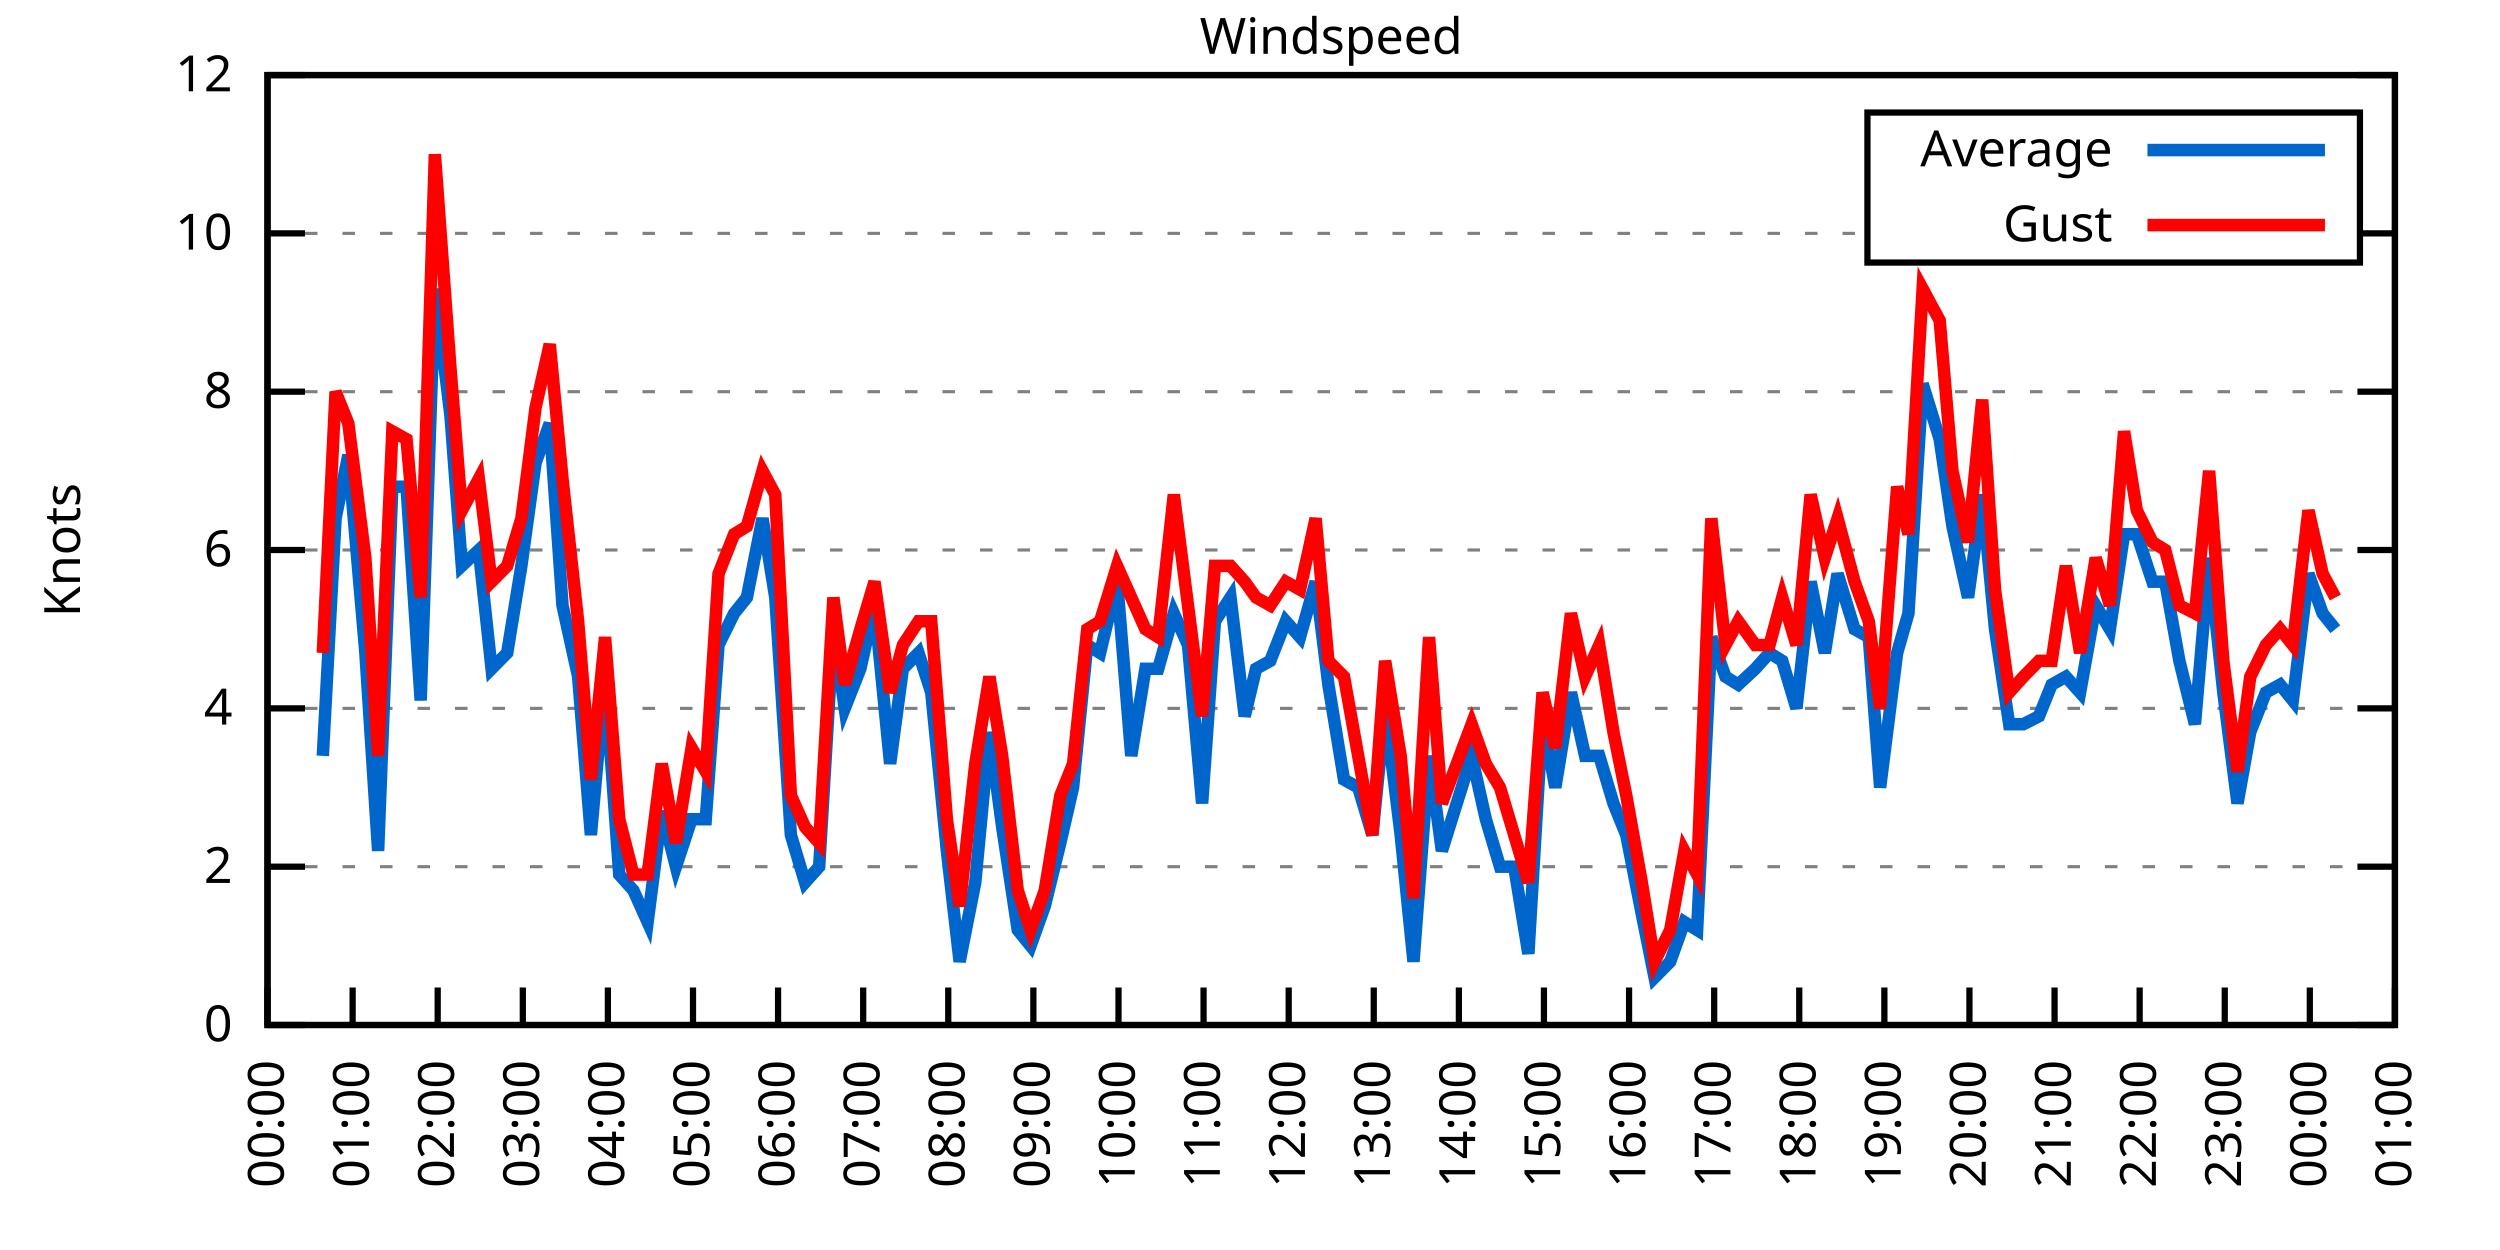
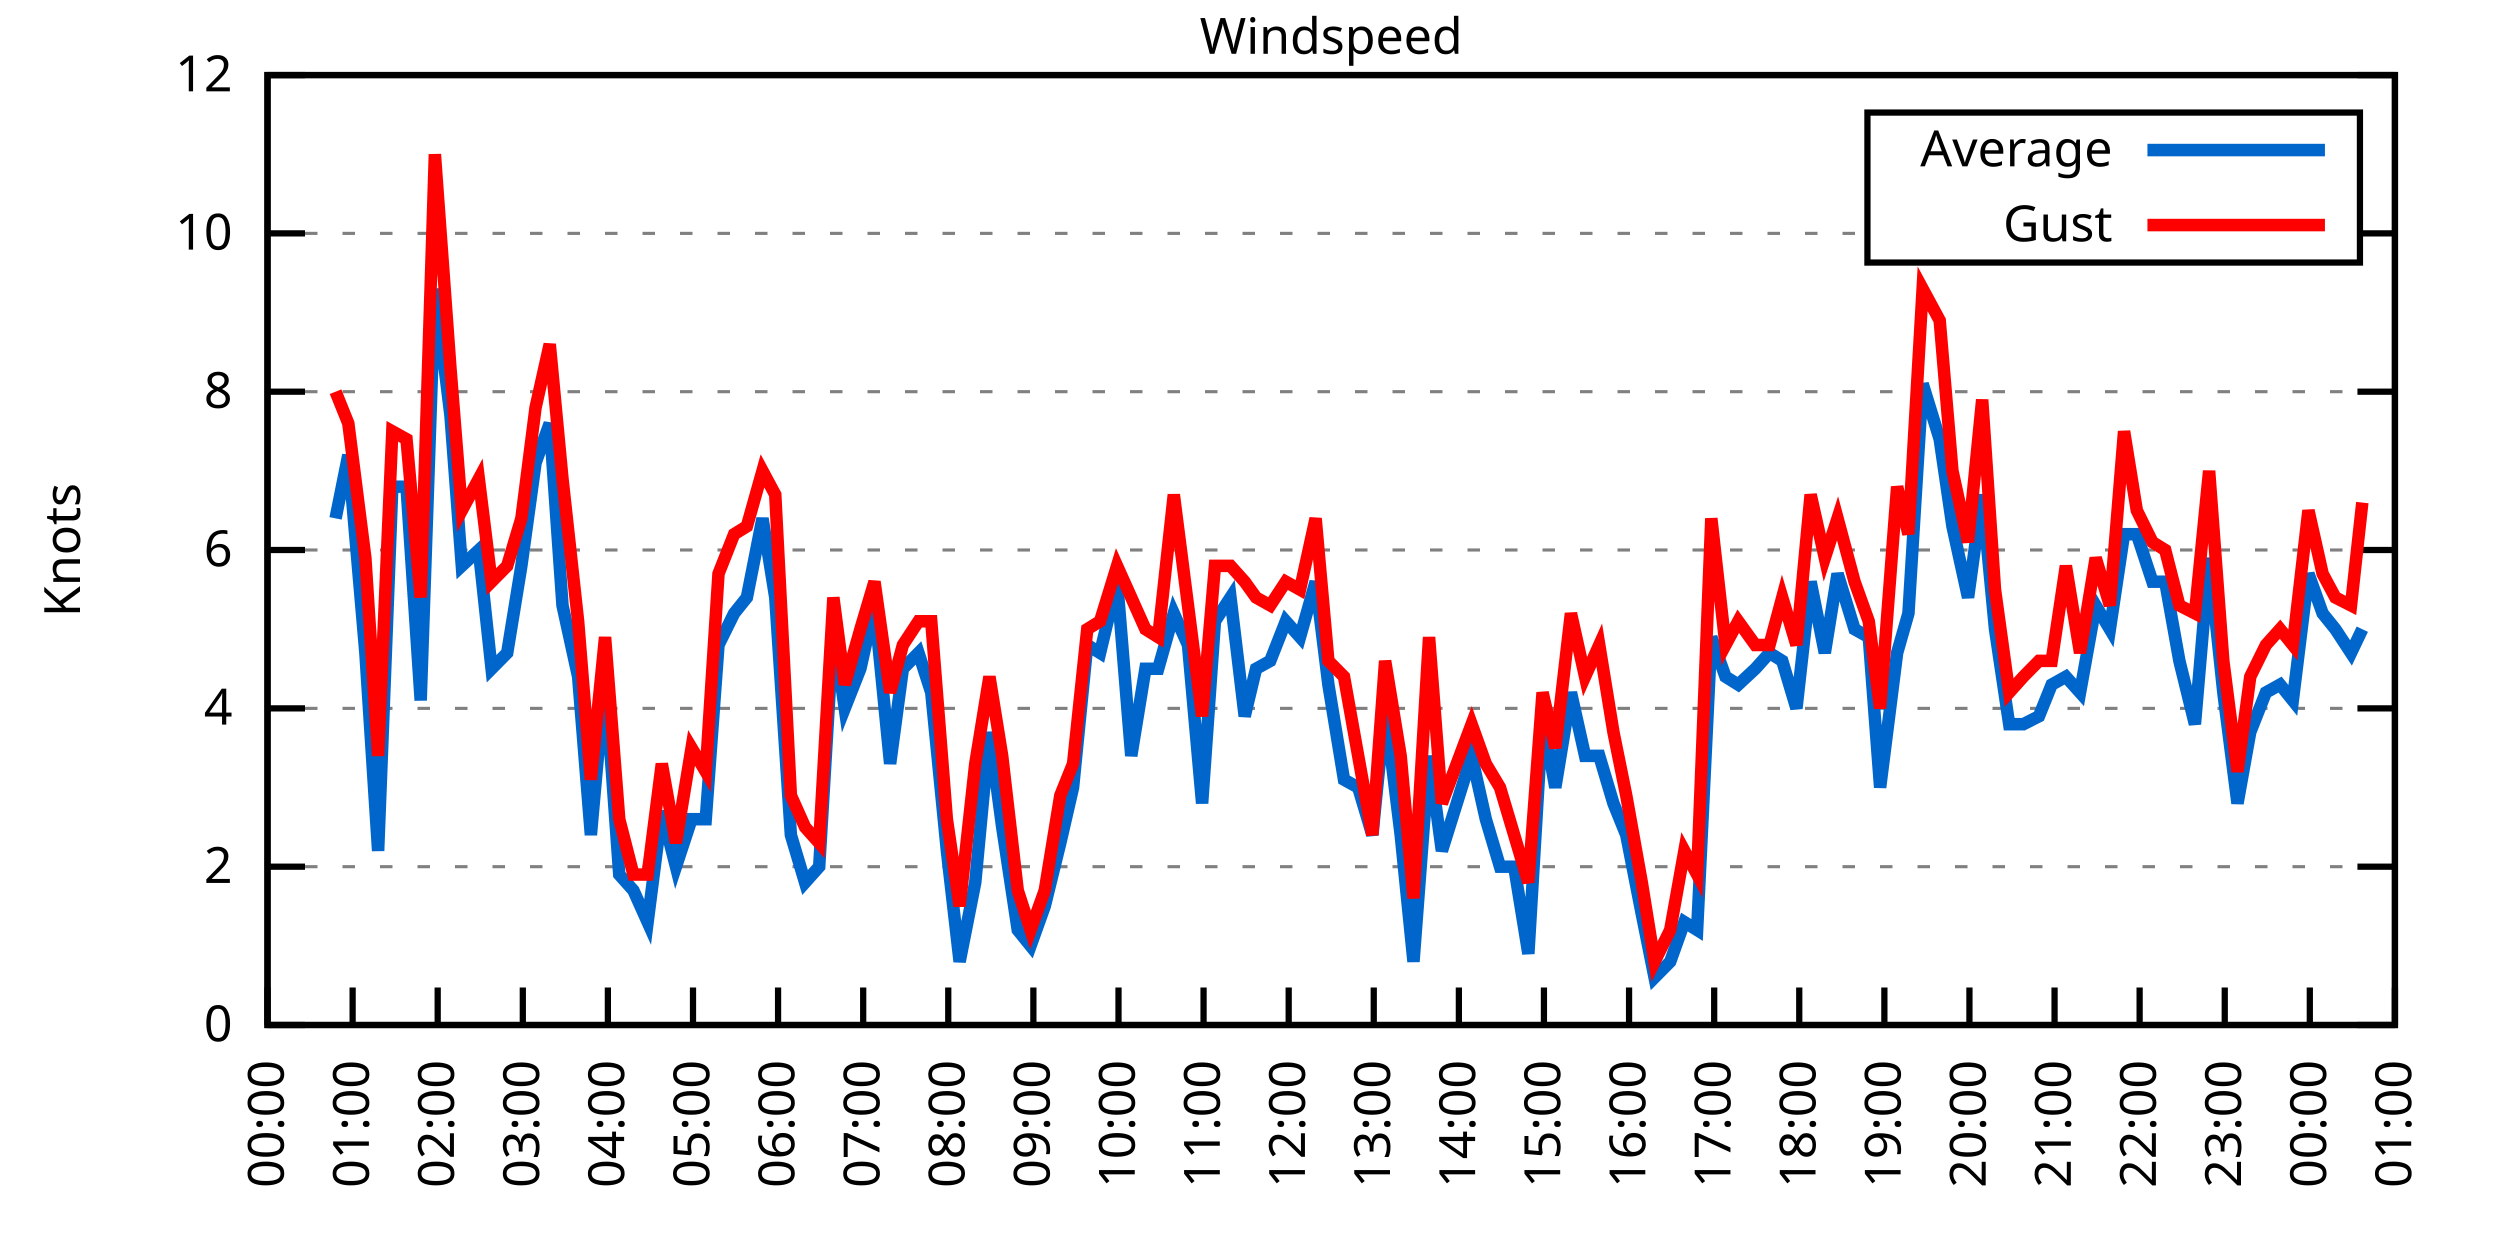
<svg xmlns="http://www.w3.org/2000/svg" xmlns:xlink="http://www.w3.org/1999/xlink" width="400" height="200" viewBox="0 0 400 200">
  <g id="gnuplot_canvas">
    <rect x="0" y="0" width="400" height="200" fill="none" />
    <defs>
      <circle id="gpDot" r="0.5" stroke-width="0.5" stroke="currentColor" />
      <path id="gpPt0" stroke-width="0.333" stroke="currentColor" d="M-1,0 h2 M0,-1 v2" />
      <path id="gpPt1" stroke-width="0.333" stroke="currentColor" d="M-1,-1 L1,1 M1,-1 L-1,1" />
      <path id="gpPt2" stroke-width="0.333" stroke="currentColor" d="M-1,0 L1,0 M0,-1 L0,1 M-1,-1 L1,1 M-1,1 L1,-1" />
      <rect id="gpPt3" stroke-width="0.333" stroke="currentColor" x="-1" y="-1" width="2" height="2" />
      <rect id="gpPt4" stroke-width="0.333" stroke="currentColor" fill="currentColor" x="-1" y="-1" width="2" height="2" />
      <circle id="gpPt5" stroke-width="0.333" stroke="currentColor" cx="0" cy="0" r="1" />
      <use xlink:href="#gpPt5" id="gpPt6" fill="currentColor" stroke="none" />
      <path id="gpPt7" stroke-width="0.333" stroke="currentColor" d="M0,-1.33 L-1.33,0.67 L1.33,0.67 z" />
      <use xlink:href="#gpPt7" id="gpPt8" fill="currentColor" stroke="none" />
      <use xlink:href="#gpPt7" id="gpPt9" stroke="currentColor" transform="rotate(180)" />
      <use xlink:href="#gpPt9" id="gpPt10" fill="currentColor" stroke="none" />
      <use xlink:href="#gpPt3" id="gpPt11" stroke="currentColor" transform="rotate(45)" />
      <use xlink:href="#gpPt11" id="gpPt12" fill="currentColor" stroke="none" />
      <path id="gpPt13" stroke-width="0.333" stroke="currentColor" d="M0,1.330 L1.265,0.411 L0.782,-1.067 L-0.782,-1.076 L-1.265,0.411 z" />
      <use xlink:href="#gpPt13" id="gpPt14" fill="currentColor" stroke="none" />
      <filter id="textbox" filterUnits="objectBoundingBox" x="0" y="0" height="1" width="1">
        <feFlood flood-color="white" flood-opacity="1" result="bgnd" />
        <feComposite in="SourceGraphic" in2="bgnd" operator="atop" />
      </filter>
      <filter id="greybox" filterUnits="objectBoundingBox" x="0" y="0" height="1" width="1">
        <feFlood flood-color="lightgrey" flood-opacity="1" result="grey" />
        <feComposite in="SourceGraphic" in2="grey" operator="atop" />
      </filter>
    </defs>
    <g fill="none" color="white" stroke="currentColor" stroke-width="1.00" stroke-linecap="butt" stroke-linejoin="miter">
</g>
    <g fill="none" color="black" stroke="currentColor" stroke-width="1.00" stroke-linecap="butt" stroke-linejoin="miter">
      <g stroke="none" shape-rendering="crispEdges">
        <polygon fill="rgb(255, 255, 255)" points="42.80,164.00 383.18,164.00 383.18,12.02 42.80,12.02 " />
      </g>
    </g>
    <g fill="none" color="black" stroke="currentColor" stroke-width="1.00" stroke-linecap="butt" stroke-linejoin="miter">
</g>
    <g fill="none" color="black" stroke="black" stroke-width="0.50" stroke-linecap="butt" stroke-linejoin="miter">
</g>
    <g fill="none" color="gray" stroke="currentColor" stroke-width="0.50" stroke-linecap="butt" stroke-linejoin="miter">
      <path stroke="gray" stroke-dasharray="2,4" class="gridline" d="M42.80,164.00 L383.19,164.00  " />
    </g>
    <g fill="none" color="gray" stroke="gray" stroke-width="1.00" stroke-linecap="butt" stroke-linejoin="miter">
</g>
    <g fill="none" color="black" stroke="currentColor" stroke-width="1.00" stroke-linecap="butt" stroke-linejoin="miter">
      <path stroke="black" d="M42.80,164.00 L48.80,164.00 M383.19,164.00 L377.19,164.00  " />
      <g transform="translate(37.20,166.60)" stroke="none" fill="black" font-family="Sans" font-size="8.00" text-anchor="end">
        <text>
          <tspan font-family="Sans"> 0</tspan>
        </text>
      </g>
    </g>
    <g fill="none" color="black" stroke="currentColor" stroke-width="1.00" stroke-linecap="butt" stroke-linejoin="miter">
</g>
    <g fill="none" color="black" stroke="black" stroke-width="0.50" stroke-linecap="butt" stroke-linejoin="miter">
</g>
    <g fill="none" color="gray" stroke="currentColor" stroke-width="0.50" stroke-linecap="butt" stroke-linejoin="miter">
      <path stroke="gray" stroke-dasharray="2,4" class="gridline" d="M42.80,138.67 L383.19,138.67  " />
    </g>
    <g fill="none" color="gray" stroke="gray" stroke-width="1.00" stroke-linecap="butt" stroke-linejoin="miter">
</g>
    <g fill="none" color="black" stroke="currentColor" stroke-width="1.00" stroke-linecap="butt" stroke-linejoin="miter">
      <path stroke="black" d="M42.80,138.67 L48.80,138.67 M383.19,138.67 L377.19,138.67  " />
      <g transform="translate(37.20,141.27)" stroke="none" fill="black" font-family="Sans" font-size="8.00" text-anchor="end">
        <text>
          <tspan font-family="Sans"> 2</tspan>
        </text>
      </g>
    </g>
    <g fill="none" color="black" stroke="currentColor" stroke-width="1.00" stroke-linecap="butt" stroke-linejoin="miter">
</g>
    <g fill="none" color="black" stroke="black" stroke-width="0.50" stroke-linecap="butt" stroke-linejoin="miter">
</g>
    <g fill="none" color="gray" stroke="currentColor" stroke-width="0.50" stroke-linecap="butt" stroke-linejoin="miter">
      <path stroke="gray" stroke-dasharray="2,4" class="gridline" d="M42.80,113.34 L383.19,113.34  " />
    </g>
    <g fill="none" color="gray" stroke="gray" stroke-width="1.00" stroke-linecap="butt" stroke-linejoin="miter">
</g>
    <g fill="none" color="black" stroke="currentColor" stroke-width="1.00" stroke-linecap="butt" stroke-linejoin="miter">
      <path stroke="black" d="M42.80,113.34 L48.80,113.34 M383.19,113.34 L377.19,113.34  " />
      <g transform="translate(37.20,115.94)" stroke="none" fill="black" font-family="Sans" font-size="8.00" text-anchor="end">
        <text>
          <tspan font-family="Sans"> 4</tspan>
        </text>
      </g>
    </g>
    <g fill="none" color="black" stroke="currentColor" stroke-width="1.00" stroke-linecap="butt" stroke-linejoin="miter">
</g>
    <g fill="none" color="black" stroke="black" stroke-width="0.50" stroke-linecap="butt" stroke-linejoin="miter">
</g>
    <g fill="none" color="gray" stroke="currentColor" stroke-width="0.50" stroke-linecap="butt" stroke-linejoin="miter">
      <path stroke="gray" stroke-dasharray="2,4" class="gridline" d="M42.80,88.00 L383.19,88.00  " />
    </g>
    <g fill="none" color="gray" stroke="gray" stroke-width="1.00" stroke-linecap="butt" stroke-linejoin="miter">
</g>
    <g fill="none" color="black" stroke="currentColor" stroke-width="1.00" stroke-linecap="butt" stroke-linejoin="miter">
      <path stroke="black" d="M42.80,88.00 L48.80,88.00 M383.19,88.00 L377.19,88.00  " />
      <g transform="translate(37.20,90.60)" stroke="none" fill="black" font-family="Sans" font-size="8.00" text-anchor="end">
        <text>
          <tspan font-family="Sans"> 6</tspan>
        </text>
      </g>
    </g>
    <g fill="none" color="black" stroke="currentColor" stroke-width="1.00" stroke-linecap="butt" stroke-linejoin="miter">
</g>
    <g fill="none" color="black" stroke="black" stroke-width="0.50" stroke-linecap="butt" stroke-linejoin="miter">
</g>
    <g fill="none" color="gray" stroke="currentColor" stroke-width="0.50" stroke-linecap="butt" stroke-linejoin="miter">
      <path stroke="gray" stroke-dasharray="2,4" class="gridline" d="M42.80,62.67 L383.19,62.67  " />
    </g>
    <g fill="none" color="gray" stroke="gray" stroke-width="1.00" stroke-linecap="butt" stroke-linejoin="miter">
</g>
    <g fill="none" color="black" stroke="currentColor" stroke-width="1.00" stroke-linecap="butt" stroke-linejoin="miter">
      <path stroke="black" d="M42.80,62.67 L48.80,62.67 M383.19,62.67 L377.19,62.67  " />
      <g transform="translate(37.20,65.27)" stroke="none" fill="black" font-family="Sans" font-size="8.00" text-anchor="end">
        <text>
          <tspan font-family="Sans"> 8</tspan>
        </text>
      </g>
    </g>
    <g fill="none" color="black" stroke="currentColor" stroke-width="1.00" stroke-linecap="butt" stroke-linejoin="miter">
</g>
    <g fill="none" color="black" stroke="black" stroke-width="0.50" stroke-linecap="butt" stroke-linejoin="miter">
</g>
    <g fill="none" color="gray" stroke="currentColor" stroke-width="0.50" stroke-linecap="butt" stroke-linejoin="miter">
      <path stroke="gray" stroke-dasharray="2,4" class="gridline" d="M42.80,37.34 L298.79,37.34 M377.59,37.34 L383.19,37.34  " />
    </g>
    <g fill="none" color="gray" stroke="gray" stroke-width="1.00" stroke-linecap="butt" stroke-linejoin="miter">
</g>
    <g fill="none" color="black" stroke="currentColor" stroke-width="1.00" stroke-linecap="butt" stroke-linejoin="miter">
      <path stroke="black" d="M42.80,37.34 L48.80,37.34 M383.19,37.34 L377.19,37.34  " />
      <g transform="translate(37.20,39.94)" stroke="none" fill="black" font-family="Sans" font-size="8.00" text-anchor="end">
        <text>
          <tspan font-family="Sans"> 10</tspan>
        </text>
      </g>
    </g>
    <g fill="none" color="black" stroke="currentColor" stroke-width="1.00" stroke-linecap="butt" stroke-linejoin="miter">
</g>
    <g fill="none" color="black" stroke="black" stroke-width="0.50" stroke-linecap="butt" stroke-linejoin="miter">
</g>
    <g fill="none" color="gray" stroke="currentColor" stroke-width="0.50" stroke-linecap="butt" stroke-linejoin="miter">
      <path stroke="gray" stroke-dasharray="2,4" class="gridline" d="M42.80,12.01 L383.19,12.01  " />
    </g>
    <g fill="none" color="gray" stroke="gray" stroke-width="1.00" stroke-linecap="butt" stroke-linejoin="miter">
</g>
    <g fill="none" color="black" stroke="currentColor" stroke-width="1.00" stroke-linecap="butt" stroke-linejoin="miter">
      <path stroke="black" d="M42.80,12.01 L48.80,12.01 M383.19,12.01 L377.19,12.01  " />
      <g transform="translate(37.20,14.61)" stroke="none" fill="black" font-family="Sans" font-size="8.00" text-anchor="end">
        <text>
          <tspan font-family="Sans"> 12</tspan>
        </text>
      </g>
    </g>
    <g fill="none" color="black" stroke="currentColor" stroke-width="1.00" stroke-linecap="butt" stroke-linejoin="miter">
      <path stroke="black" d="M42.80,164.00 L42.80,158.00  " />
      <g transform="translate(45.40,169.60) rotate(270.00)" stroke="none" fill="black" font-family="Sans" font-size="8.00" text-anchor="end">
        <text>
          <tspan font-family="Sans">00:00</tspan>
        </text>
      </g>
    </g>
    <g fill="none" color="black" stroke="currentColor" stroke-width="1.00" stroke-linecap="butt" stroke-linejoin="miter">
      <path stroke="black" d="M56.42,164.00 L56.42,158.00  " />
      <g transform="translate(59.02,169.60) rotate(270.00)" stroke="none" fill="black" font-family="Sans" font-size="8.00" text-anchor="end">
        <text>
          <tspan font-family="Sans">01:00</tspan>
        </text>
      </g>
    </g>
    <g fill="none" color="black" stroke="currentColor" stroke-width="1.00" stroke-linecap="butt" stroke-linejoin="miter">
      <path stroke="black" d="M70.03,164.00 L70.03,158.00  " />
      <g transform="translate(72.63,169.60) rotate(270.00)" stroke="none" fill="black" font-family="Sans" font-size="8.00" text-anchor="end">
        <text>
          <tspan font-family="Sans">02:00</tspan>
        </text>
      </g>
    </g>
    <g fill="none" color="black" stroke="currentColor" stroke-width="1.00" stroke-linecap="butt" stroke-linejoin="miter">
      <path stroke="black" d="M83.65,164.00 L83.65,158.00  " />
      <g transform="translate(86.25,169.60) rotate(270.00)" stroke="none" fill="black" font-family="Sans" font-size="8.00" text-anchor="end">
        <text>
          <tspan font-family="Sans">03:00</tspan>
        </text>
      </g>
    </g>
    <g fill="none" color="black" stroke="currentColor" stroke-width="1.00" stroke-linecap="butt" stroke-linejoin="miter">
      <path stroke="black" d="M97.26,164.00 L97.26,158.00  " />
      <g transform="translate(99.86,169.60) rotate(270.00)" stroke="none" fill="black" font-family="Sans" font-size="8.00" text-anchor="end">
        <text>
          <tspan font-family="Sans">04:00</tspan>
        </text>
      </g>
    </g>
    <g fill="none" color="black" stroke="currentColor" stroke-width="1.00" stroke-linecap="butt" stroke-linejoin="miter">
      <path stroke="black" d="M110.88,164.00 L110.88,158.00  " />
      <g transform="translate(113.48,169.60) rotate(270.00)" stroke="none" fill="black" font-family="Sans" font-size="8.00" text-anchor="end">
        <text>
          <tspan font-family="Sans">05:00</tspan>
        </text>
      </g>
    </g>
    <g fill="none" color="black" stroke="currentColor" stroke-width="1.00" stroke-linecap="butt" stroke-linejoin="miter">
      <path stroke="black" d="M124.49,164.00 L124.49,158.00  " />
      <g transform="translate(127.09,169.60) rotate(270.00)" stroke="none" fill="black" font-family="Sans" font-size="8.00" text-anchor="end">
        <text>
          <tspan font-family="Sans">06:00</tspan>
        </text>
      </g>
    </g>
    <g fill="none" color="black" stroke="currentColor" stroke-width="1.00" stroke-linecap="butt" stroke-linejoin="miter">
      <path stroke="black" d="M138.11,164.00 L138.11,158.00  " />
      <g transform="translate(140.71,169.60) rotate(270.00)" stroke="none" fill="black" font-family="Sans" font-size="8.00" text-anchor="end">
        <text>
          <tspan font-family="Sans">07:00</tspan>
        </text>
      </g>
    </g>
    <g fill="none" color="black" stroke="currentColor" stroke-width="1.00" stroke-linecap="butt" stroke-linejoin="miter">
      <path stroke="black" d="M151.72,164.00 L151.72,158.00  " />
      <g transform="translate(154.32,169.60) rotate(270.00)" stroke="none" fill="black" font-family="Sans" font-size="8.00" text-anchor="end">
        <text>
          <tspan font-family="Sans">08:00</tspan>
        </text>
      </g>
    </g>
    <g fill="none" color="black" stroke="currentColor" stroke-width="1.00" stroke-linecap="butt" stroke-linejoin="miter">
      <path stroke="black" d="M165.34,164.00 L165.34,158.00  " />
      <g transform="translate(167.94,169.60) rotate(270.00)" stroke="none" fill="black" font-family="Sans" font-size="8.00" text-anchor="end">
        <text>
          <tspan font-family="Sans">09:00</tspan>
        </text>
      </g>
    </g>
    <g fill="none" color="black" stroke="currentColor" stroke-width="1.00" stroke-linecap="butt" stroke-linejoin="miter">
      <path stroke="black" d="M178.96,164.00 L178.96,158.00  " />
      <g transform="translate(181.56,169.60) rotate(270.00)" stroke="none" fill="black" font-family="Sans" font-size="8.00" text-anchor="end">
        <text>
          <tspan font-family="Sans">10:00</tspan>
        </text>
      </g>
    </g>
    <g fill="none" color="black" stroke="currentColor" stroke-width="1.00" stroke-linecap="butt" stroke-linejoin="miter">
      <path stroke="black" d="M192.57,164.00 L192.57,158.00  " />
      <g transform="translate(195.17,169.60) rotate(270.00)" stroke="none" fill="black" font-family="Sans" font-size="8.00" text-anchor="end">
        <text>
          <tspan font-family="Sans">11:00</tspan>
        </text>
      </g>
    </g>
    <g fill="none" color="black" stroke="currentColor" stroke-width="1.00" stroke-linecap="butt" stroke-linejoin="miter">
      <path stroke="black" d="M206.19,164.00 L206.19,158.00  " />
      <g transform="translate(208.79,169.60) rotate(270.00)" stroke="none" fill="black" font-family="Sans" font-size="8.00" text-anchor="end">
        <text>
          <tspan font-family="Sans">12:00</tspan>
        </text>
      </g>
    </g>
    <g fill="none" color="black" stroke="currentColor" stroke-width="1.00" stroke-linecap="butt" stroke-linejoin="miter">
      <path stroke="black" d="M219.80,164.00 L219.80,158.00  " />
      <g transform="translate(222.40,169.60) rotate(270.00)" stroke="none" fill="black" font-family="Sans" font-size="8.00" text-anchor="end">
        <text>
          <tspan font-family="Sans">13:00</tspan>
        </text>
      </g>
    </g>
    <g fill="none" color="black" stroke="currentColor" stroke-width="1.00" stroke-linecap="butt" stroke-linejoin="miter">
      <path stroke="black" d="M233.42,164.00 L233.42,158.00  " />
      <g transform="translate(236.02,169.60) rotate(270.00)" stroke="none" fill="black" font-family="Sans" font-size="8.00" text-anchor="end">
        <text>
          <tspan font-family="Sans">14:00</tspan>
        </text>
      </g>
    </g>
    <g fill="none" color="black" stroke="currentColor" stroke-width="1.00" stroke-linecap="butt" stroke-linejoin="miter">
      <path stroke="black" d="M247.03,164.00 L247.03,158.00  " />
      <g transform="translate(249.63,169.60) rotate(270.00)" stroke="none" fill="black" font-family="Sans" font-size="8.00" text-anchor="end">
        <text>
          <tspan font-family="Sans">15:00</tspan>
        </text>
      </g>
    </g>
    <g fill="none" color="black" stroke="currentColor" stroke-width="1.00" stroke-linecap="butt" stroke-linejoin="miter">
      <path stroke="black" d="M260.65,164.00 L260.65,158.00  " />
      <g transform="translate(263.25,169.60) rotate(270.00)" stroke="none" fill="black" font-family="Sans" font-size="8.00" text-anchor="end">
        <text>
          <tspan font-family="Sans">16:00</tspan>
        </text>
      </g>
    </g>
    <g fill="none" color="black" stroke="currentColor" stroke-width="1.00" stroke-linecap="butt" stroke-linejoin="miter">
      <path stroke="black" d="M274.27,164.00 L274.27,158.00  " />
      <g transform="translate(276.87,169.60) rotate(270.00)" stroke="none" fill="black" font-family="Sans" font-size="8.00" text-anchor="end">
        <text>
          <tspan font-family="Sans">17:00</tspan>
        </text>
      </g>
    </g>
    <g fill="none" color="black" stroke="currentColor" stroke-width="1.00" stroke-linecap="butt" stroke-linejoin="miter">
      <path stroke="black" d="M287.88,164.00 L287.88,158.00  " />
      <g transform="translate(290.48,169.60) rotate(270.00)" stroke="none" fill="black" font-family="Sans" font-size="8.00" text-anchor="end">
        <text>
          <tspan font-family="Sans">18:00</tspan>
        </text>
      </g>
    </g>
    <g fill="none" color="black" stroke="currentColor" stroke-width="1.00" stroke-linecap="butt" stroke-linejoin="miter">
      <path stroke="black" d="M301.50,164.00 L301.50,158.00  " />
      <g transform="translate(304.10,169.60) rotate(270.00)" stroke="none" fill="black" font-family="Sans" font-size="8.00" text-anchor="end">
        <text>
          <tspan font-family="Sans">19:00</tspan>
        </text>
      </g>
    </g>
    <g fill="none" color="black" stroke="currentColor" stroke-width="1.00" stroke-linecap="butt" stroke-linejoin="miter">
      <path stroke="black" d="M315.11,164.00 L315.11,158.00  " />
      <g transform="translate(317.71,169.60) rotate(270.00)" stroke="none" fill="black" font-family="Sans" font-size="8.00" text-anchor="end">
        <text>
          <tspan font-family="Sans">20:00</tspan>
        </text>
      </g>
    </g>
    <g fill="none" color="black" stroke="currentColor" stroke-width="1.00" stroke-linecap="butt" stroke-linejoin="miter">
      <path stroke="black" d="M328.73,164.00 L328.73,158.00  " />
      <g transform="translate(331.33,169.60) rotate(270.00)" stroke="none" fill="black" font-family="Sans" font-size="8.00" text-anchor="end">
        <text>
          <tspan font-family="Sans">21:00</tspan>
        </text>
      </g>
    </g>
    <g fill="none" color="black" stroke="currentColor" stroke-width="1.00" stroke-linecap="butt" stroke-linejoin="miter">
      <path stroke="black" d="M342.34,164.00 L342.34,158.00  " />
      <g transform="translate(344.94,169.60) rotate(270.00)" stroke="none" fill="black" font-family="Sans" font-size="8.00" text-anchor="end">
        <text>
          <tspan font-family="Sans">22:00</tspan>
        </text>
      </g>
    </g>
    <g fill="none" color="black" stroke="currentColor" stroke-width="1.00" stroke-linecap="butt" stroke-linejoin="miter">
      <path stroke="black" d="M355.96,164.00 L355.96,158.00  " />
      <g transform="translate(358.56,169.60) rotate(270.00)" stroke="none" fill="black" font-family="Sans" font-size="8.00" text-anchor="end">
        <text>
          <tspan font-family="Sans">23:00</tspan>
        </text>
      </g>
    </g>
    <g fill="none" color="black" stroke="currentColor" stroke-width="1.00" stroke-linecap="butt" stroke-linejoin="miter">
      <path stroke="black" d="M369.57,164.00 L369.57,158.00  " />
      <g transform="translate(372.17,169.60) rotate(270.00)" stroke="none" fill="black" font-family="Sans" font-size="8.00" text-anchor="end">
        <text>
          <tspan font-family="Sans">00:00</tspan>
        </text>
      </g>
    </g>
    <g fill="none" color="black" stroke="currentColor" stroke-width="1.00" stroke-linecap="butt" stroke-linejoin="miter">
      <path stroke="black" d="M383.19,164.00 L383.19,158.00  " />
      <g transform="translate(385.79,169.60) rotate(270.00)" stroke="none" fill="black" font-family="Sans" font-size="8.00" text-anchor="end">
        <text>
          <tspan font-family="Sans">01:00</tspan>
        </text>
      </g>
    </g>
    <g fill="none" color="black" stroke="currentColor" stroke-width="1.00" stroke-linecap="butt" stroke-linejoin="miter">
</g>
    <g fill="none" color="black" stroke="currentColor" stroke-width="1.00" stroke-linecap="butt" stroke-linejoin="miter">
      <path stroke="black" d="M42.80,12.01 L42.80,164.00 L383.19,164.00 L383.19,12.01 L42.80,12.01 Z  " />
    </g>
    <g fill="none" color="black" stroke="currentColor" stroke-width="1.00" stroke-linecap="butt" stroke-linejoin="miter">
</g>
    <g fill="none" color="black" stroke="currentColor" stroke-width="1.00" stroke-linecap="butt" stroke-linejoin="miter">
      <path stroke="black" d="M298.79,42.01 L298.79,18.01 L377.59,18.01 L377.59,42.01 L298.79,42.01 Z  " />
    </g>
    <g id="Windspeed_plot_1">
      <g fill="none" color="white" stroke="black" stroke-width="2.00" stroke-linecap="butt" stroke-linejoin="miter">
</g>
      <g fill="none" color="black" stroke="currentColor" stroke-width="2.00" stroke-linecap="butt" stroke-linejoin="miter">
        <g transform="translate(337.99,26.61)" stroke="none" fill="black" font-family="Sans" font-size="8.00" text-anchor="end">
          <text>
            <tspan font-family="Sans">Average</tspan>
          </text>
        </g>
      </g>
      <g fill="none" color="black" stroke="currentColor" stroke-width="2.00" stroke-linecap="butt" stroke-linejoin="miter">
-         <path stroke="rgb(  0, 102, 204)" d="M343.59,24.01 L371.99,24.01 M51.65,120.94 L53.69,82.94 L55.73,72.81 L58.46,104.47 L60.50,136.14 L62.77,77.87   L65.04,77.87 L67.31,112.07 L69.58,46.21 L72.07,66.47 L73.89,90.54 L76.61,88.00 L78.65,107.00 L81.15,104.47   L83.42,90.54 L85.69,74.07 L87.96,67.74 L90.00,96.87 L92.50,108.27 L94.54,133.60 L96.81,108.27 L99.08,139.93   L101.35,142.47 L103.62,147.53 L105.89,129.80 L108.15,138.67 L110.65,131.07 L112.92,131.07 L114.96,103.20 L117.46,98.14   L119.50,95.60 L122.00,82.94 L124.04,95.60 L126.54,133.60 L128.81,141.20 L131.07,138.67 L133.34,100.67 L135.16,113.34   L137.66,107.00 L139.92,96.87 L142.42,122.20 L144.46,107.00 L146.96,104.47 L149.00,110.80 L151.50,136.14 L153.54,153.87   L156.04,141.20 L158.31,117.14 L160.35,132.34 L162.84,148.80 L164.89,151.33 L167.16,145.00 L169.65,134.87 L171.69,126.00   L173.96,103.20 L176.01,104.47 L178.73,93.07 L181.00,120.94 L183.27,107.00 L185.31,107.00 L187.81,98.14 L190.08,103.20   L192.34,128.54 L194.39,99.40 L196.88,95.60 L199.15,114.60 L200.97,107.00 L203.24,105.74 L205.73,99.40 L208.00,101.94   L210.50,93.07 L212.54,109.54 L215.04,124.74 L217.31,126.00 L219.58,133.60 L221.62,113.34 L224.11,133.60 L226.16,153.87   L228.65,120.94 L230.70,136.14 L235.46,120.94 L237.73,131.07 L240.00,138.67 L242.27,138.67 L244.54,152.60 L246.81,114.60   L248.85,126.00 L251.35,110.80 L253.61,120.94 L255.88,120.94 L258.15,128.54 L260.20,133.60 L262.69,146.27 L264.73,156.40   L267.23,153.87 L269.50,147.53 L271.54,148.80 L273.81,101.94 L276.08,108.27 L278.12,109.54 L280.85,107.00 L283.12,104.47   L285.16,105.74 L287.43,113.34 L289.70,93.07 L291.97,104.47 L294.01,91.80 L296.73,100.67 L299.00,101.94 L300.82,126.00   L303.54,104.47 L305.35,98.14 L307.62,61.41 L310.35,70.27 L312.39,84.21 L314.89,95.60 L317.15,79.14 L319.20,100.67   L321.47,115.87 L323.74,115.87 L326.23,114.60 L328.27,109.54 L330.54,108.27 L332.81,110.80 L335.31,96.87 L337.58,100.67   L339.85,85.47 L341.89,85.47 L344.39,93.07 L346.43,93.07 L348.70,105.74 L351.19,115.87 L353.46,89.27 L355.73,110.80   L358.00,128.54 L360.04,117.14 L362.54,110.80 L364.81,109.54 L366.85,112.07 L369.35,91.80 L371.62,98.14 L373.66,100.67    " />
+         <path stroke="rgb(  0, 102, 204)" d="M343.59,24.01 L371.99,24.01 M53.69,82.94 L55.73,72.81 L58.46,104.47 L60.50,136.14 L62.77,77.87 L65.04,77.87   L67.31,112.07 L69.58,46.21 L72.07,66.47 L73.89,90.54 L76.61,88.00 L78.65,107.00 L81.15,104.47 L83.42,90.54   L85.69,74.07 L87.96,67.74 L90.00,96.87 L92.50,108.27 L94.54,133.60 L96.81,108.27 L99.08,139.93 L101.35,142.47   L103.62,147.53 L105.89,129.80 L108.15,138.67 L110.65,131.07 L112.92,131.07 L114.96,103.20 L117.46,98.14 L119.50,95.60   L122.00,82.94 L124.04,95.60 L126.54,133.60 L128.81,141.20 L131.07,138.67 L133.34,100.67 L135.16,113.34 L137.66,107.00   L139.92,96.87 L142.42,122.20 L144.46,107.00 L146.96,104.47 L149.00,110.80 L151.50,136.14 L153.54,153.87 L156.04,141.20   L158.31,117.14 L160.35,132.34 L162.84,148.80 L164.89,151.33 L167.16,145.00 L169.65,134.87 L171.69,126.00 L173.96,103.20   L176.01,104.47 L178.73,93.07 L181.00,120.94 L183.27,107.00 L185.31,107.00 L187.81,98.14 L190.08,103.20 L192.34,128.54   L194.39,99.40 L196.88,95.60 L199.15,114.60 L200.97,107.00 L203.24,105.74 L205.73,99.40 L208.00,101.94 L210.50,93.07   L212.54,109.54 L215.04,124.74 L217.31,126.00 L219.58,133.60 L221.62,113.34 L224.11,133.60 L226.16,153.87 L228.65,120.94   L230.70,136.14 L235.46,120.94 L237.73,131.07 L240.00,138.67 L242.27,138.67 L244.54,152.60 L246.81,114.60 L248.85,126.00   L251.35,110.80 L253.61,120.94 L255.88,120.94 L258.15,128.54 L260.20,133.60 L262.69,146.27 L264.73,156.40 L267.23,153.87   L269.50,147.53 L271.54,148.80 L273.81,101.94 L276.08,108.27 L278.12,109.54 L280.85,107.00 L283.12,104.47 L285.16,105.74   L287.43,113.34 L289.70,93.07 L291.97,104.47 L294.01,91.80 L296.73,100.67 L299.00,101.94 L300.82,126.00 L303.54,104.47   L305.35,98.14 L307.62,61.41 L310.35,70.27 L312.39,84.21 L314.89,95.60 L317.15,79.14 L319.20,100.67 L321.47,115.87   L323.74,115.87 L326.23,114.60 L328.27,109.54 L330.54,108.27 L332.81,110.80 L335.31,96.87 L337.58,100.67 L339.85,85.47   L341.89,85.47 L344.39,93.07 L346.43,93.07 L348.70,105.74 L351.19,115.87 L353.46,89.27 L355.73,110.80 L358.00,128.54   L360.04,117.14 L362.54,110.80 L364.81,109.54 L366.85,112.07 L369.35,91.80 L371.62,98.14 L373.66,100.67 L376.16,104.47   L377.97,100.67  " />
      </g>
    </g>
    <g id="Windspeed_plot_2">
      <g fill="none" color="black" stroke="currentColor" stroke-width="2.00" stroke-linecap="butt" stroke-linejoin="miter">
        <g transform="translate(337.99,38.61)" stroke="none" fill="black" font-family="Sans" font-size="8.00" text-anchor="end">
          <text>
            <tspan font-family="Sans">Gust</tspan>
          </text>
        </g>
      </g>
      <g fill="none" color="black" stroke="currentColor" stroke-width="2.00" stroke-linecap="butt" stroke-linejoin="miter">
-         <path stroke="rgb(255,   0,   0)" d="M343.59,36.01 L371.99,36.01 M51.65,104.47 L53.69,62.67 L55.73,67.74 L58.46,89.27 L60.50,120.94 L62.77,69.01   L65.04,70.27 L67.31,95.60 L69.58,24.68 L72.07,58.87 L73.89,81.67 L76.61,76.61 L78.65,93.07 L81.15,90.54   L83.42,82.94 L85.69,65.21 L87.96,55.07 L90.00,76.61 L92.50,99.40 L94.54,124.74 L96.81,101.94 L99.08,131.07   L101.35,139.93 L103.62,139.93 L105.89,122.20 L108.15,134.87 L110.65,119.67 L112.92,123.47 L114.96,91.80 L117.46,85.47   L119.50,84.21 L122.00,75.34 L124.04,79.14 L126.54,127.27 L128.81,132.34 L131.07,134.87 L133.34,95.60 L135.16,109.54   L137.66,100.67 L139.92,93.07 L142.42,110.80 L144.46,103.20 L146.96,99.40 L149.00,99.40 L151.50,131.07 L153.54,145.00   L156.04,122.20 L158.31,108.27 L160.35,120.94 L162.84,142.47 L164.89,148.80 L167.16,142.47 L169.65,127.27 L171.69,122.20   L173.96,100.67 L176.01,99.40 L178.73,90.54 L181.00,95.60 L183.27,100.67 L185.31,101.94 L187.81,79.14 L190.08,96.87   L192.34,114.60 L194.39,90.54 L196.88,90.54 L199.15,93.07 L200.97,95.60 L203.24,96.87 L205.73,93.07 L208.00,94.34   L210.50,82.94 L212.54,105.74 L215.04,108.27 L217.31,120.94 L219.58,133.60 L221.62,105.74 L224.11,120.94 L226.16,143.73   L228.65,101.94 L230.70,128.54 L235.46,115.87 L237.73,122.20 L240.00,126.00 L242.27,133.60 L244.54,141.20 L246.81,110.80   L248.85,119.67 L251.35,98.14 L253.61,108.27 L255.88,103.20 L258.15,117.14 L260.20,127.27 L262.69,141.20 L264.73,153.87   L267.23,148.80 L269.50,136.14 L271.54,139.93 L273.81,82.94 L276.08,103.20 L278.12,99.40 L280.85,103.20 L283.12,103.20   L285.16,95.60 L287.43,103.20 L289.70,79.14 L291.97,89.27 L294.01,82.94 L296.73,93.07 L299.00,99.40 L300.82,113.34   L303.54,77.87 L305.35,85.47 L307.62,46.21 L310.35,51.27 L312.39,75.34 L314.89,86.74 L317.15,63.94 L319.20,94.34   L321.47,110.80 L323.74,108.27 L326.23,105.74 L328.27,105.74 L330.54,90.54 L332.81,104.47 L335.31,89.27 L337.58,96.87   L339.85,69.01 L341.89,81.67 L344.39,86.74 L346.43,88.00 L348.70,96.87 L351.19,98.14 L353.46,75.34 L355.73,105.74   L358.00,123.47 L360.04,108.27 L362.54,103.20 L364.81,100.67 L366.85,103.20 L369.35,81.67 L371.62,91.80 L373.66,95.60    " />
+         <path stroke="rgb(255,   0,   0)" d="M343.59,36.01 L371.99,36.01 M53.69,62.67 L55.73,67.74 L58.46,89.27 L60.50,120.94 L62.77,69.01 L65.04,70.27   L67.31,95.60 L69.58,24.68 L72.07,58.87 L73.89,81.67 L76.61,76.61 L78.65,93.07 L81.15,90.54 L83.42,82.94   L85.69,65.21 L87.96,55.07 L90.00,76.61 L92.50,99.40 L94.54,124.74 L96.81,101.94 L99.08,131.07 L101.35,139.93   L103.62,139.93 L105.89,122.20 L108.15,134.87 L110.65,119.67 L112.92,123.47 L114.96,91.80 L117.46,85.47 L119.50,84.21   L122.00,75.34 L124.04,79.14 L126.54,127.27 L128.81,132.34 L131.07,134.87 L133.34,95.60 L135.16,109.54 L137.66,100.67   L139.92,93.07 L142.42,110.80 L144.46,103.20 L146.96,99.40 L149.00,99.40 L151.50,131.07 L153.54,145.00 L156.04,122.20   L158.31,108.27 L160.35,120.94 L162.84,142.47 L164.89,148.80 L167.16,142.47 L169.65,127.27 L171.69,122.20 L173.96,100.67   L176.01,99.40 L178.73,90.54 L181.00,95.60 L183.27,100.67 L185.31,101.94 L187.81,79.14 L190.08,96.87 L192.34,114.60   L194.39,90.54 L196.88,90.54 L199.15,93.07 L200.97,95.60 L203.24,96.87 L205.73,93.07 L208.00,94.34 L210.50,82.94   L212.54,105.74 L215.04,108.27 L217.31,120.94 L219.58,133.60 L221.62,105.74 L224.11,120.94 L226.16,143.73 L228.65,101.94   L230.70,128.54 L235.46,115.87 L237.73,122.20 L240.00,126.00 L242.27,133.60 L244.54,141.20 L246.81,110.80 L248.85,119.67   L251.35,98.14 L253.61,108.27 L255.88,103.20 L258.15,117.14 L260.20,127.27 L262.69,141.20 L264.73,153.87 L267.23,148.80   L269.50,136.14 L271.54,139.93 L273.81,82.94 L276.08,103.20 L278.12,99.40 L280.85,103.20 L283.12,103.20 L285.16,95.60   L287.43,103.20 L289.70,79.14 L291.97,89.27 L294.01,82.94 L296.73,93.07 L299.00,99.40 L300.82,113.34 L303.54,77.87   L305.35,85.47 L307.62,46.21 L310.35,51.27 L312.39,75.34 L314.89,86.74 L317.15,63.94 L319.20,94.34 L321.47,110.80   L323.74,108.27 L326.23,105.74 L328.27,105.74 L330.54,90.54 L332.81,104.47 L335.31,89.27 L337.58,96.87 L339.85,69.01   L341.89,81.67 L344.39,86.74 L346.43,88.00 L348.70,96.87 L351.19,98.14 L353.46,75.34 L355.73,105.74 L358.00,123.47   L360.04,108.27 L362.54,103.20 L364.81,100.67 L366.85,103.20 L369.35,81.67 L371.62,91.80 L373.66,95.60 L376.16,96.87   L377.97,80.41  " />
      </g>
    </g>
    <g fill="none" color="black" stroke="currentColor" stroke-width="2.00" stroke-linecap="butt" stroke-linejoin="miter">
</g>
    <g fill="none" color="black" stroke="black" stroke-width="1.00" stroke-linecap="butt" stroke-linejoin="miter">
</g>
    <g fill="none" color="black" stroke="currentColor" stroke-width="1.00" stroke-linecap="butt" stroke-linejoin="miter">
      <path stroke="black" d="M42.80,12.01 L42.80,164.00 L383.19,164.00 L383.19,12.01 L42.80,12.01 Z  " />
      <g transform="translate(12.80,88.01) rotate(270.00)" stroke="none" fill="black" font-family="Sans" font-size="8.00" text-anchor="middle">
        <text>
          <tspan font-family="Sans">Knots</tspan>
        </text>
      </g>
    </g>
    <g fill="none" color="black" stroke="currentColor" stroke-width="1.00" stroke-linecap="butt" stroke-linejoin="miter">
</g>
    <g fill="none" color="black" stroke="currentColor" stroke-width="1.00" stroke-linecap="butt" stroke-linejoin="miter">
      <g transform="translate(212.99,8.61)" stroke="none" fill="black" font-family="Sans" font-size="8.00" text-anchor="middle">
        <text>
          <tspan font-family="Sans">Windspeed</tspan>
        </text>
      </g>
    </g>
    <g fill="none" color="black" stroke="currentColor" stroke-width="1.00" stroke-linecap="butt" stroke-linejoin="miter">
</g>
  </g>
</svg>
